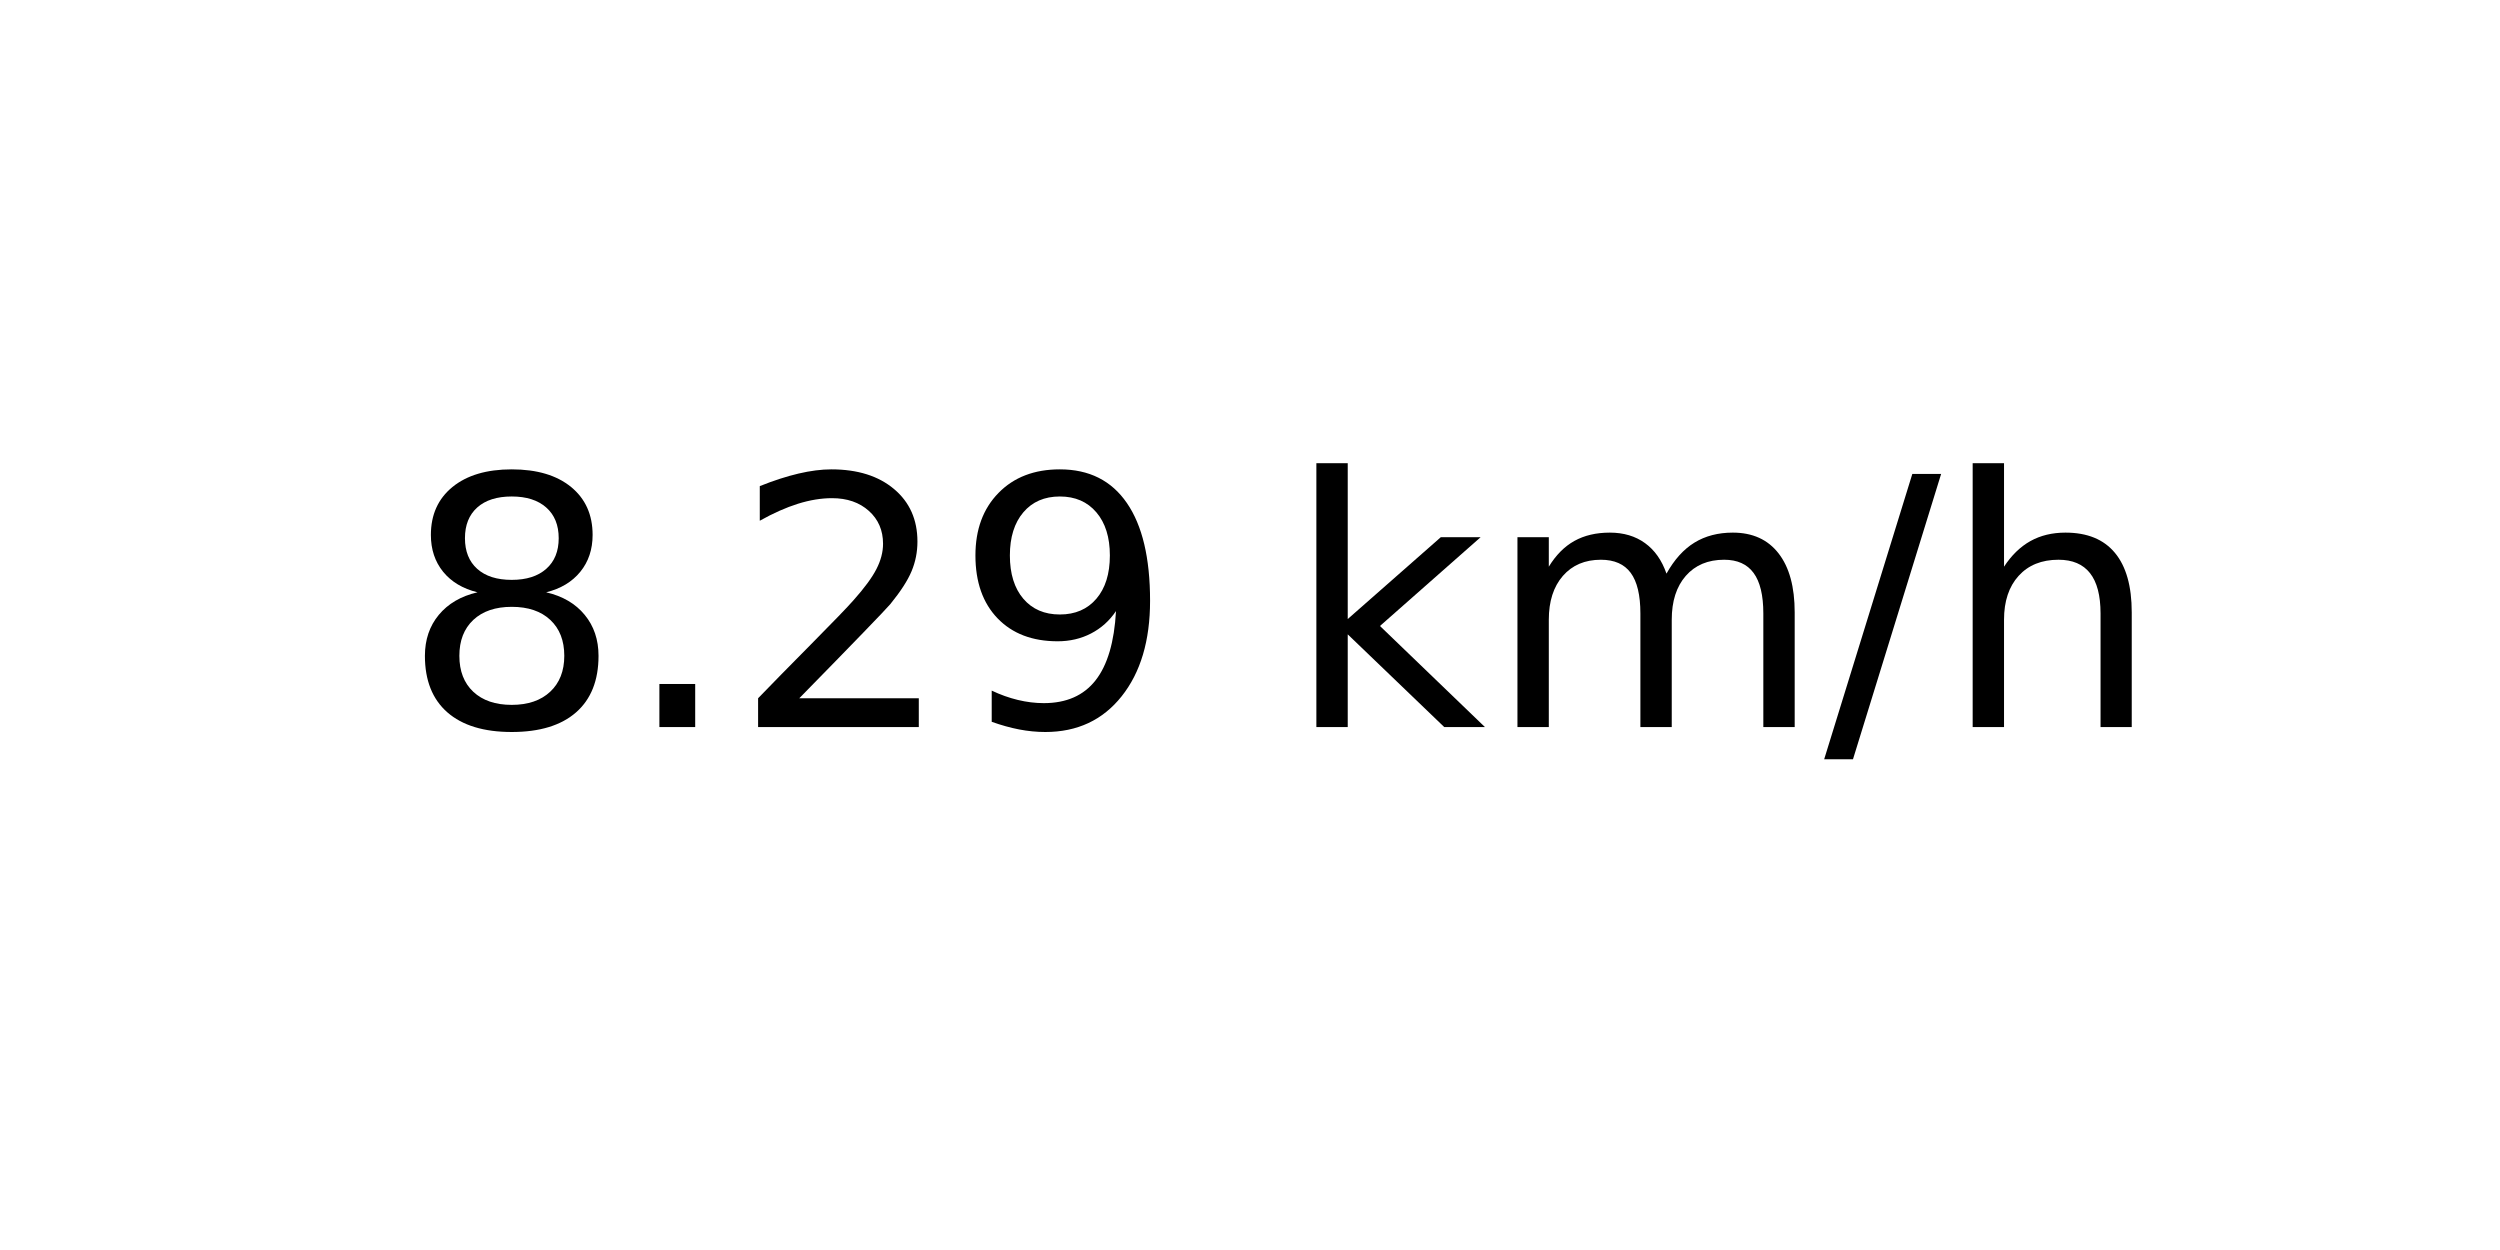
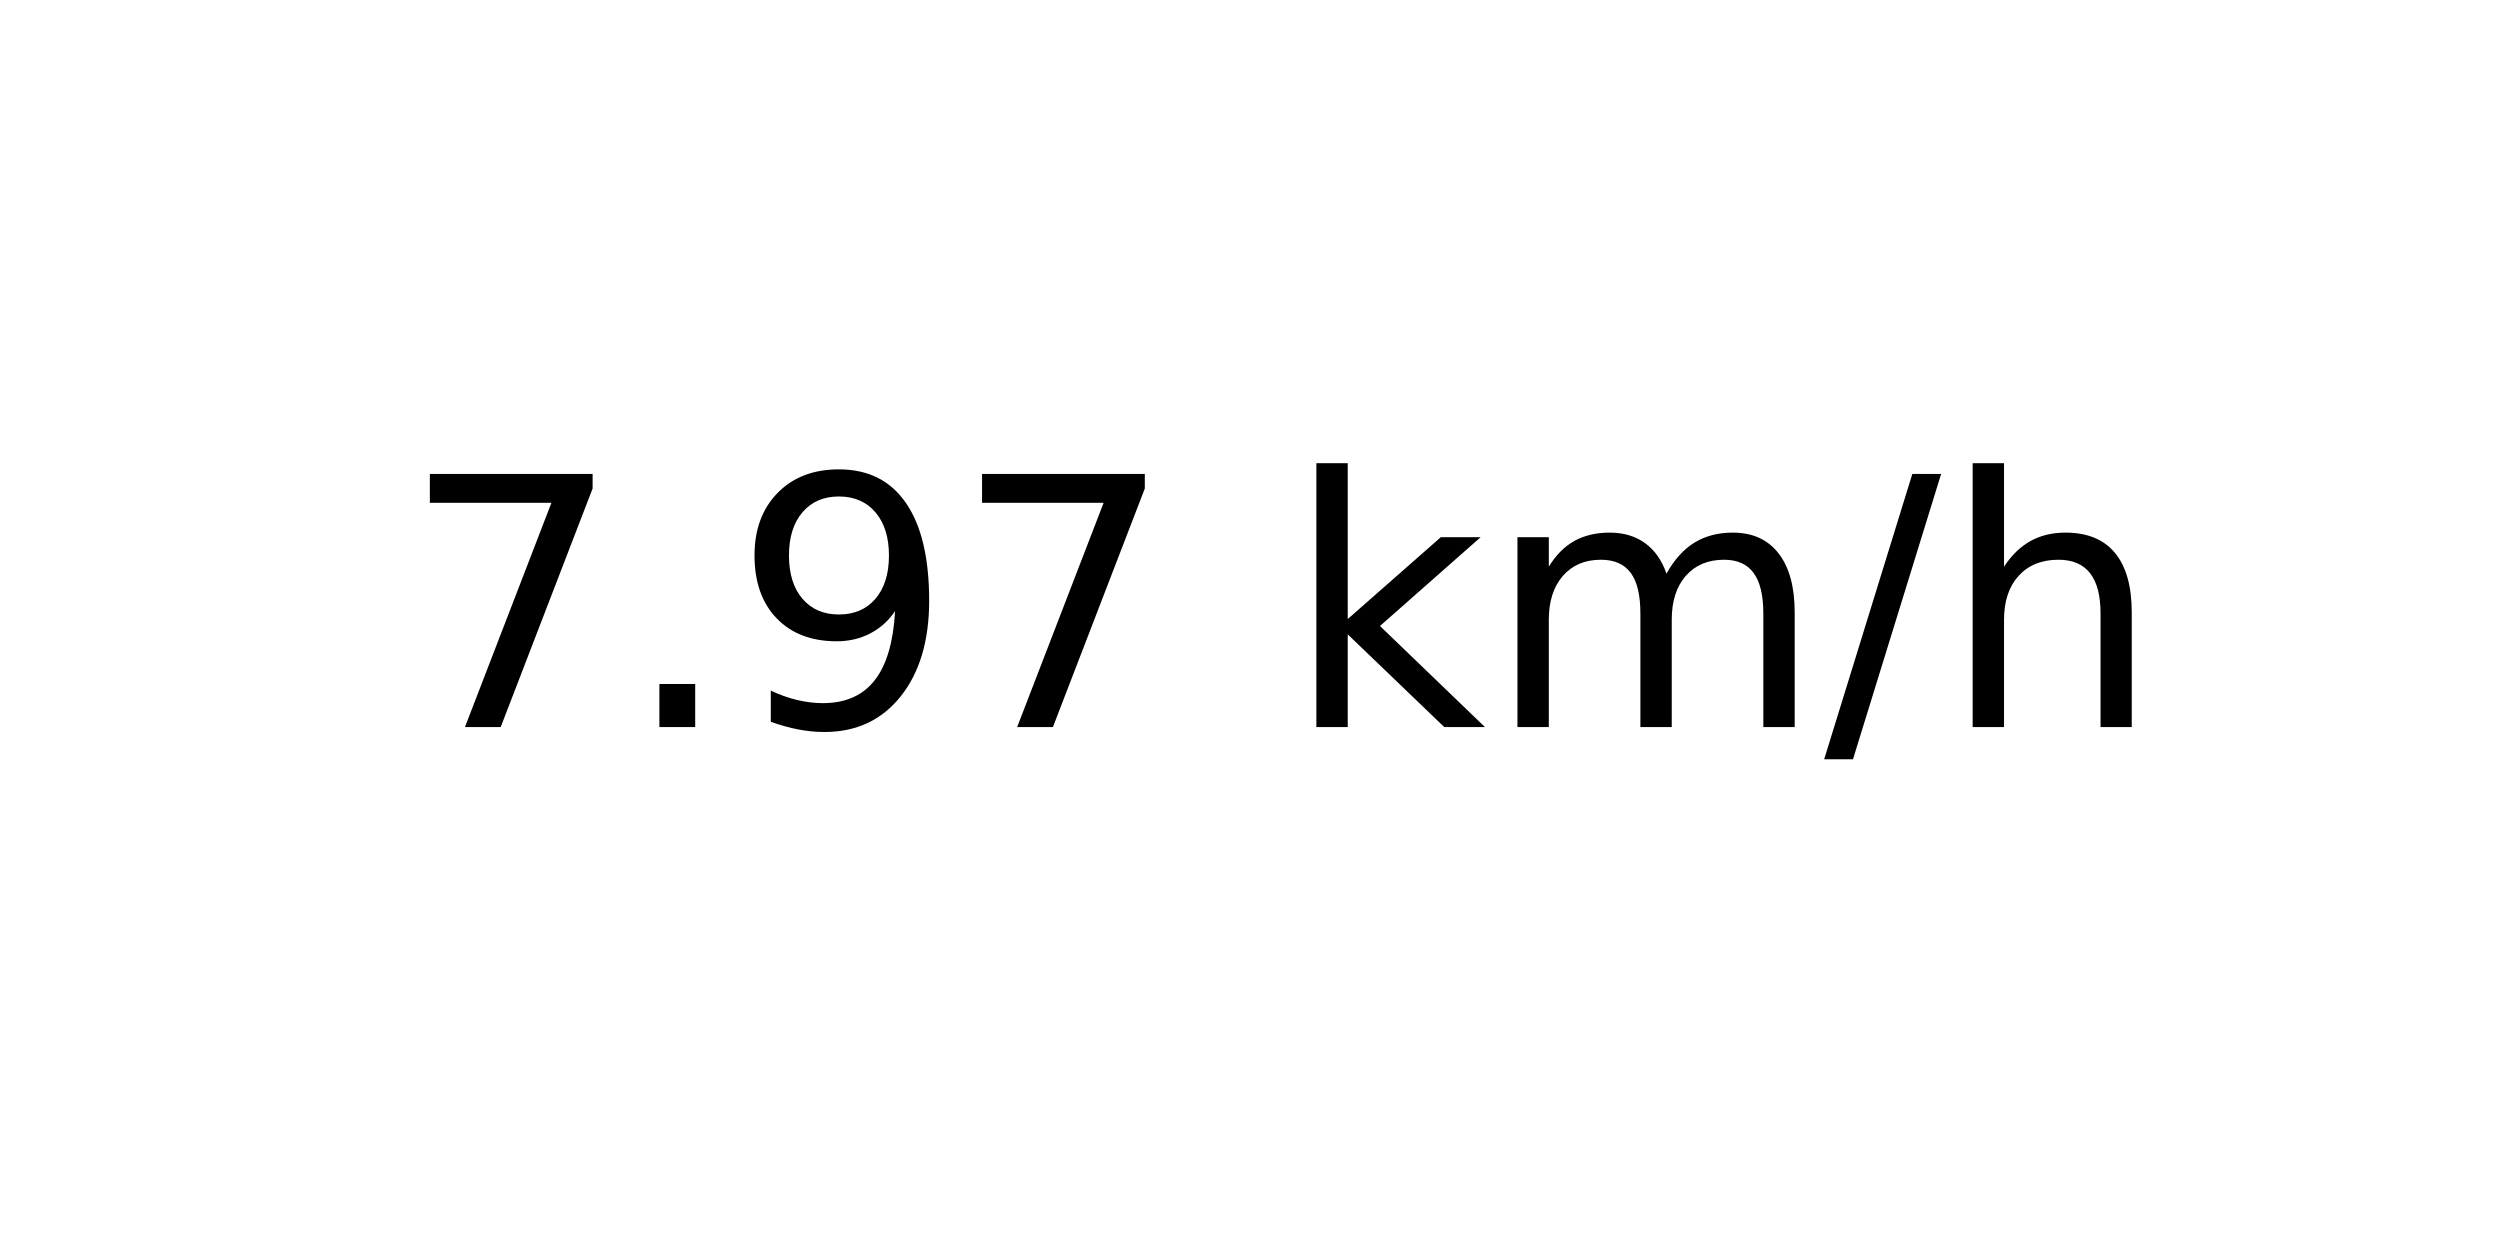
<svg xmlns="http://www.w3.org/2000/svg" xmlns:xlink="http://www.w3.org/1999/xlink" width="72pt" height="36pt" viewBox="0 0 72 36" version="1.1">
  <defs>
    <style type="text/css">*{stroke-linejoin: round; stroke-linecap: butt}</style>
  </defs>
  <g id="figure_1">
    <g id="axes_1">
      <g id="text_1">
        <g transform="translate(11.55937 20.93937) scale(0.1 -0.1)">
          <defs>
-             <path id="DejaVuSans-38" d="M 2034 2216  Q 1584 2216 1326 1975  Q 1069 1734 1069 1313  Q 1069 891 1326 650  Q 1584 409 2034 409  Q 2484 409 2743 651  Q 3003 894 3003 1313  Q 3003 1734 2745 1975  Q 2488 2216 2034 2216  z M 1403 2484  Q 997 2584 770 2862  Q 544 3141 544 3541  Q 544 4100 942 4425  Q 1341 4750 2034 4750  Q 2731 4750 3128 4425  Q 3525 4100 3525 3541  Q 3525 3141 3298 2862  Q 3072 2584 2669 2484  Q 3125 2378 3379 2068  Q 3634 1759 3634 1313  Q 3634 634 3220 271  Q 2806 -91 2034 -91  Q 1263 -91 848 271  Q 434 634 434 1313  Q 434 1759 690 2068  Q 947 2378 1403 2484  z M 1172 3481  Q 1172 3119 1398 2916  Q 1625 2713 2034 2713  Q 2441 2713 2670 2916  Q 2900 3119 2900 3481  Q 2900 3844 2670 4047  Q 2441 4250 2034 4250  Q 1625 4250 1398 4047  Q 1172 3844 1172 3481  z " transform="scale(0.015625)" />
+             <path id="DejaVuSans-37" d="M 525 4666  L 3525 4666  L 3525 4397  L 1831 0  L 1172 0  L 2766 4134  L 525 4134  L 525 4666  z " transform="scale(0.015625)" />
            <path id="DejaVuSans-2e" d="M 684 794  L 1344 794  L 1344 0  L 684 0  L 684 794  z " transform="scale(0.015625)" />
-             <path id="DejaVuSans-32" d="M 1228 531  L 3431 531  L 3431 0  L 469 0  L 469 531  Q 828 903 1448 1529  Q 2069 2156 2228 2338  Q 2531 2678 2651 2914  Q 2772 3150 2772 3378  Q 2772 3750 2511 3984  Q 2250 4219 1831 4219  Q 1534 4219 1204 4116  Q 875 4013 500 3803  L 500 4441  Q 881 4594 1212 4672  Q 1544 4750 1819 4750  Q 2544 4750 2975 4387  Q 3406 4025 3406 3419  Q 3406 3131 3298 2873  Q 3191 2616 2906 2266  Q 2828 2175 2409 1742  Q 1991 1309 1228 531  z " transform="scale(0.015625)" />
            <path id="DejaVuSans-39" d="M 703 97  L 703 672  Q 941 559 1184 500  Q 1428 441 1663 441  Q 2288 441 2617 861  Q 2947 1281 2994 2138  Q 2813 1869 2534 1725  Q 2256 1581 1919 1581  Q 1219 1581 811 2004  Q 403 2428 403 3163  Q 403 3881 828 4315  Q 1253 4750 1959 4750  Q 2769 4750 3195 4129  Q 3622 3509 3622 2328  Q 3622 1225 3098 567  Q 2575 -91 1691 -91  Q 1453 -91 1209 -44  Q 966 3 703 97  z M 1959 2075  Q 2384 2075 2632 2365  Q 2881 2656 2881 3163  Q 2881 3666 2632 3958  Q 2384 4250 1959 4250  Q 1534 4250 1286 3958  Q 1038 3666 1038 3163  Q 1038 2656 1286 2365  Q 1534 2075 1959 2075  z " transform="scale(0.015625)" />
            <path id="DejaVuSans-20" transform="scale(0.015625)" />
            <path id="DejaVuSans-6b" d="M 581 4863  L 1159 4863  L 1159 1991  L 2875 3500  L 3609 3500  L 1753 1863  L 3688 0  L 2938 0  L 1159 1709  L 1159 0  L 581 0  L 581 4863  z " transform="scale(0.015625)" />
            <path id="DejaVuSans-6d" d="M 3328 2828  Q 3544 3216 3844 3400  Q 4144 3584 4550 3584  Q 5097 3584 5394 3201  Q 5691 2819 5691 2113  L 5691 0  L 5113 0  L 5113 2094  Q 5113 2597 4934 2840  Q 4756 3084 4391 3084  Q 3944 3084 3684 2787  Q 3425 2491 3425 1978  L 3425 0  L 2847 0  L 2847 2094  Q 2847 2600 2669 2842  Q 2491 3084 2119 3084  Q 1678 3084 1418 2786  Q 1159 2488 1159 1978  L 1159 0  L 581 0  L 581 3500  L 1159 3500  L 1159 2956  Q 1356 3278 1631 3431  Q 1906 3584 2284 3584  Q 2666 3584 2933 3390  Q 3200 3197 3328 2828  z " transform="scale(0.015625)" />
            <path id="DejaVuSans-2f" d="M 1625 4666  L 2156 4666  L 531 -594  L 0 -594  L 1625 4666  z " transform="scale(0.015625)" />
            <path id="DejaVuSans-68" d="M 3513 2113  L 3513 0  L 2938 0  L 2938 2094  Q 2938 2591 2744 2837  Q 2550 3084 2163 3084  Q 1697 3084 1428 2787  Q 1159 2491 1159 1978  L 1159 0  L 581 0  L 581 4863  L 1159 4863  L 1159 2956  Q 1366 3272 1645 3428  Q 1925 3584 2291 3584  Q 2894 3584 3203 3211  Q 3513 2838 3513 2113  z " transform="scale(0.015625)" />
          </defs>
-           <use xlink:href="#DejaVuSans-38" />
+           <use xlink:href="#DejaVuSans-37" />
          <use xlink:href="#DejaVuSans-2e" x="63.623" />
-           <use xlink:href="#DejaVuSans-32" x="95.41" />
-           <use xlink:href="#DejaVuSans-39" x="159.033" />
+           <use xlink:href="#DejaVuSans-39" x="95.41" />
+           <use xlink:href="#DejaVuSans-37" x="159.033" />
          <use xlink:href="#DejaVuSans-20" x="222.656" />
          <use xlink:href="#DejaVuSans-6b" x="254.443" />
          <use xlink:href="#DejaVuSans-6d" x="312.354" />
          <use xlink:href="#DejaVuSans-2f" x="409.766" />
          <use xlink:href="#DejaVuSans-68" x="443.457" />
        </g>
      </g>
    </g>
  </g>
</svg>
